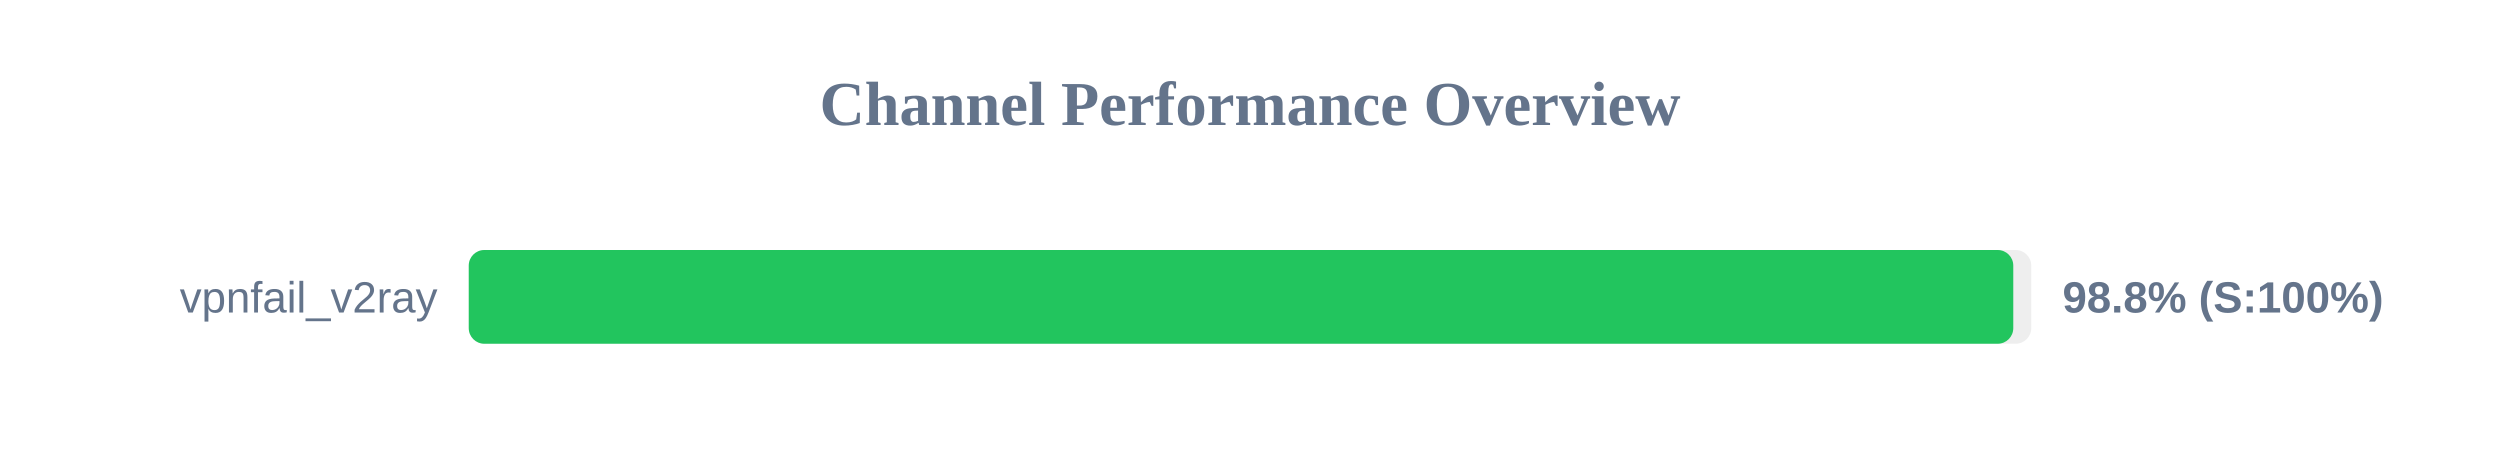
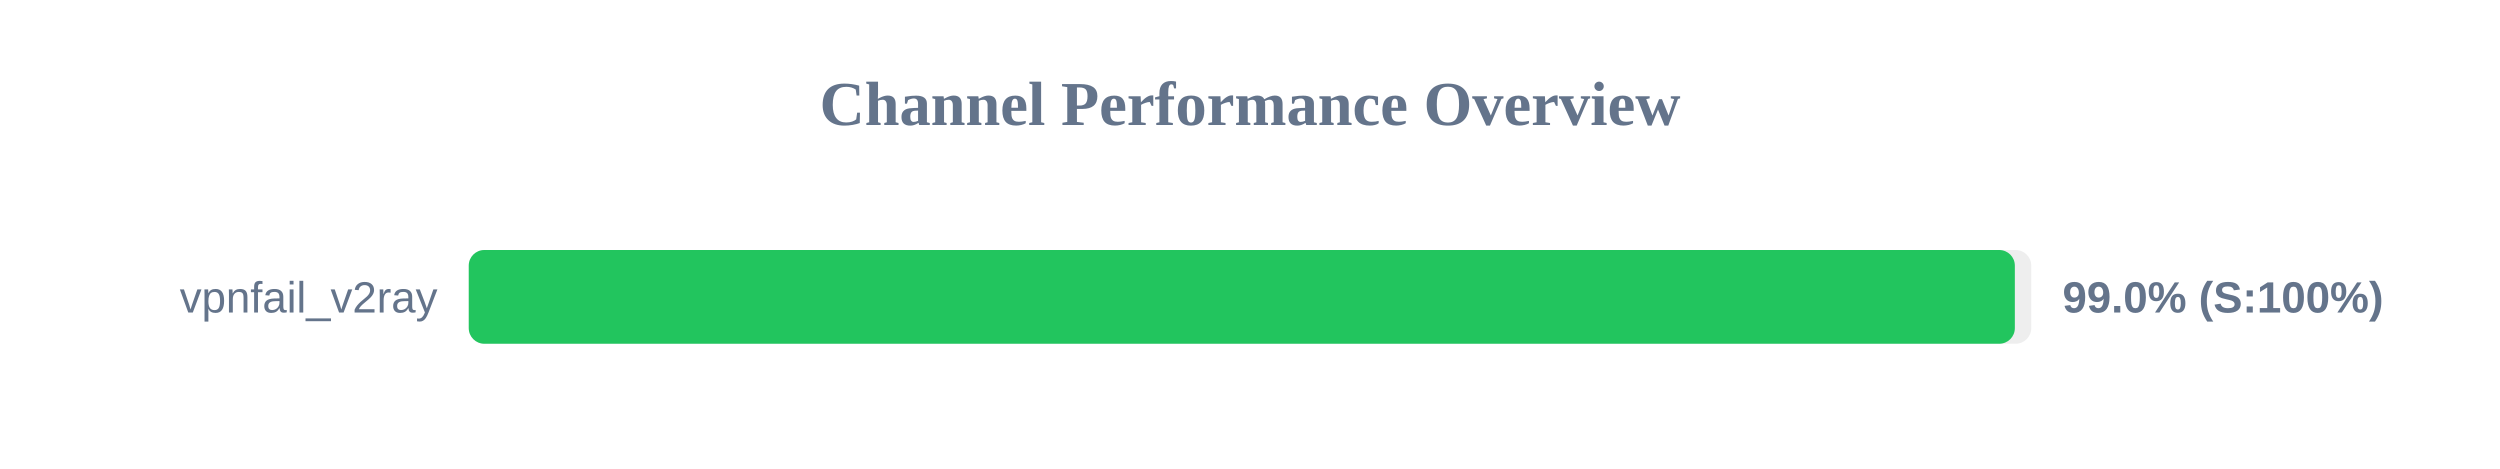
<svg xmlns="http://www.w3.org/2000/svg" width="800" height="150" version="1.1">
  <style>
        .row { font: 14px Arial; fill: #64748b; }
        .score { font: bold 14px Arial; fill: #64748b; }
    </style>
  <text x="400" y="40" text-anchor="middle" font-size="20px" font-weight="bold" fill="#64748b">Channel Performance Overview</text>
  <rect x="150" y="80" width="500" height="30" fill="#eee" rx="5" />
-   <rect x="150" y="80" width="494.25" height="30" fill="#22c55e" rx="5" />
+   <rect x="150" y="80" width="494.75" height="30" fill="#22c55e" rx="5" />
  <text x="140" y="100" text-anchor="end" class="row">vpnfail_v2ray</text>
-   <text x="660" y="100" text-anchor="start" class="score">98.8% (S:100%)</text>
+   <text x="660" y="100" text-anchor="start" class="score">99.0% (S:100%)</text>
</svg>
